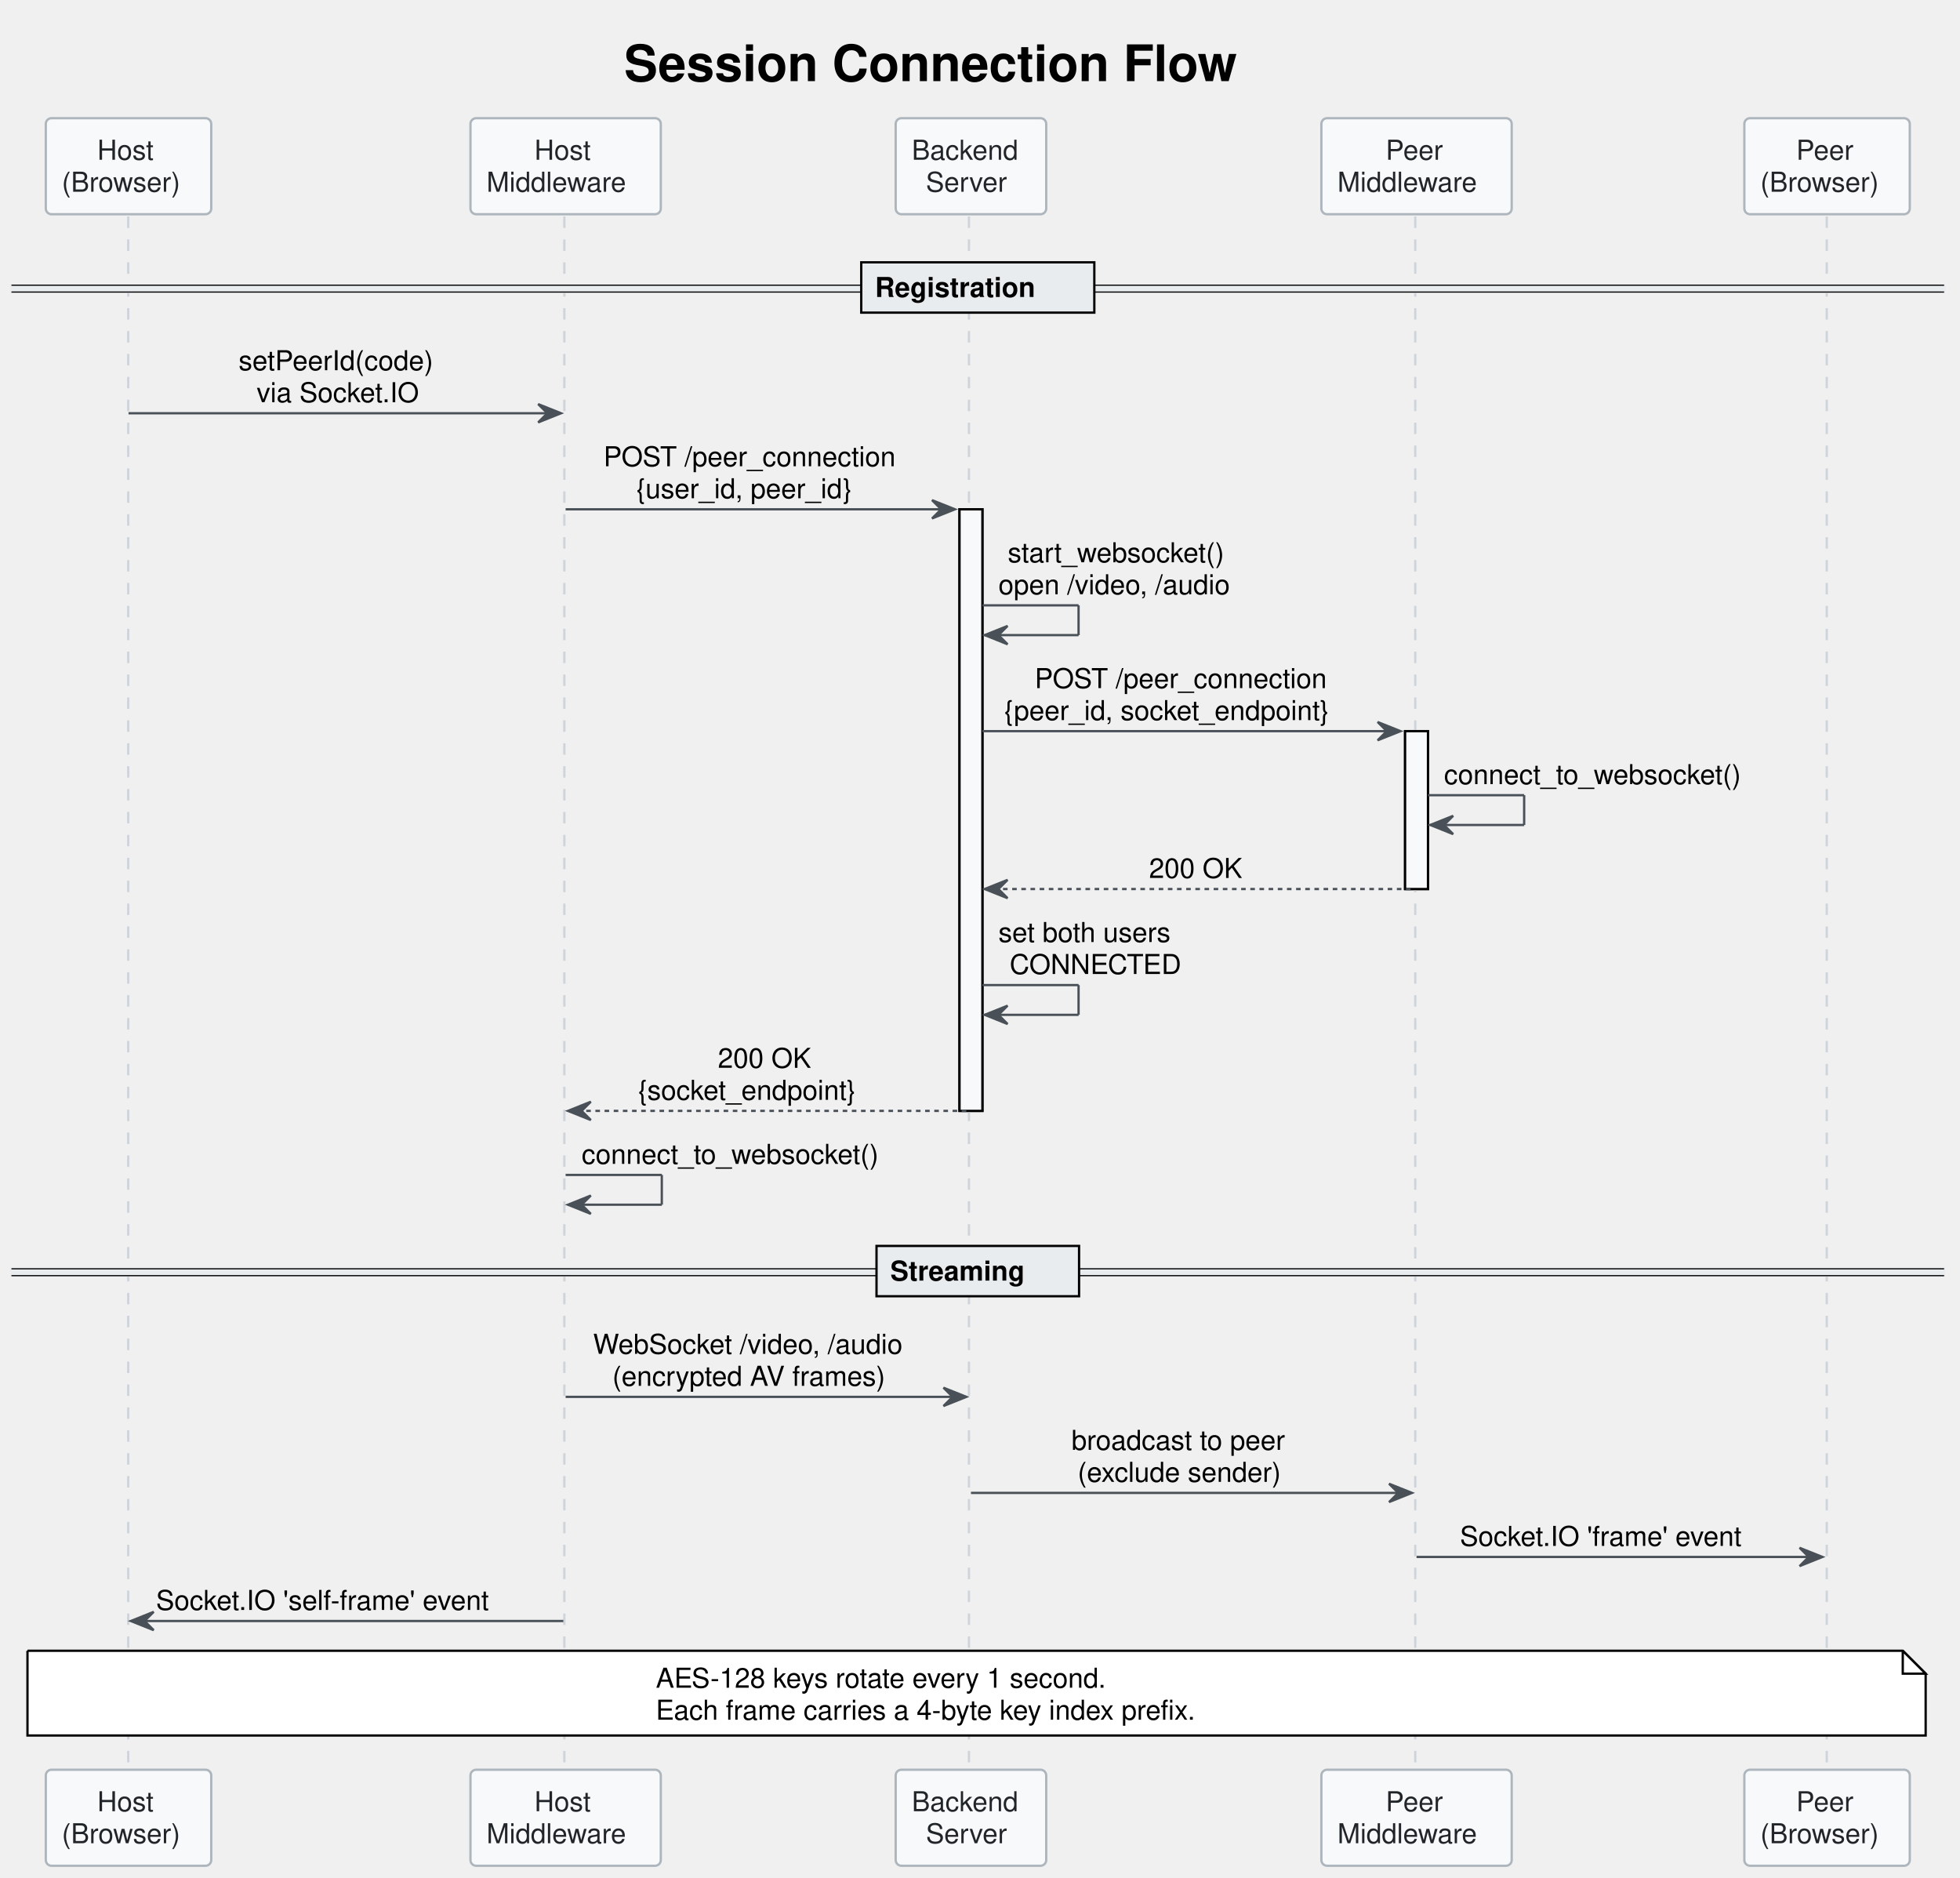
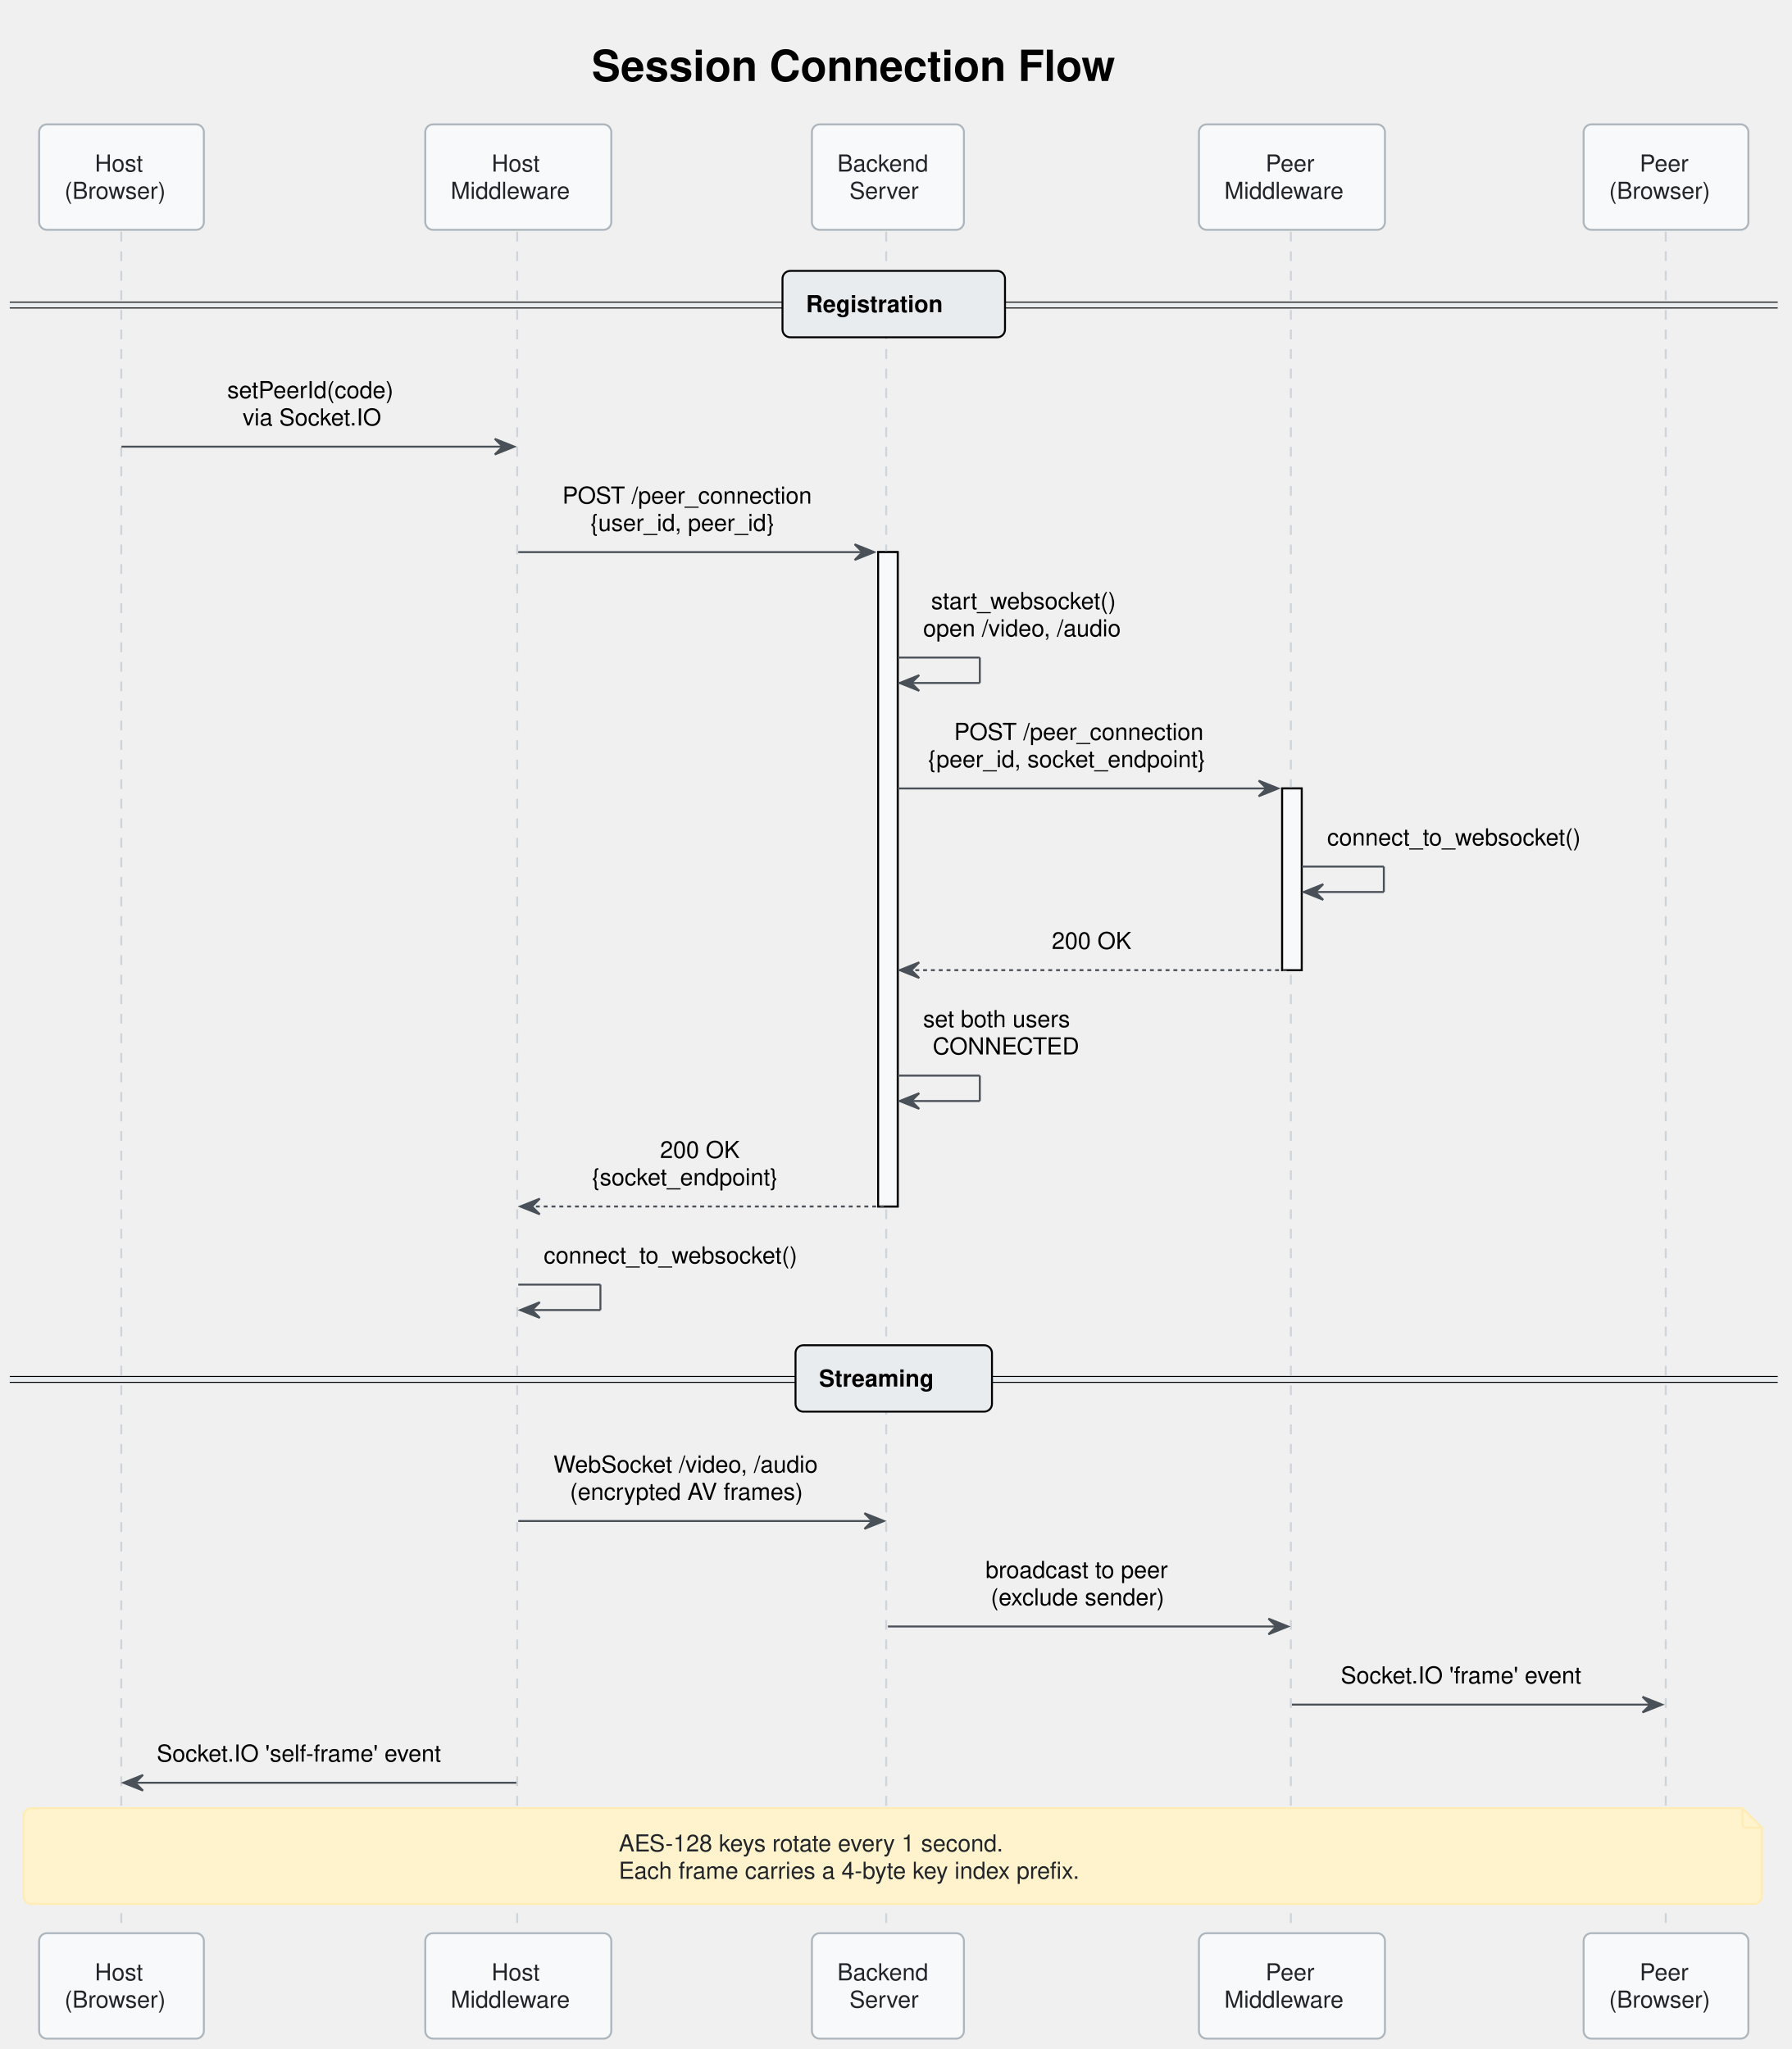
- <svg xmlns="http://www.w3.org/2000/svg" contentStyleType="text/css" data-diagram-type="SEQUENCE" height="820px" preserveAspectRatio="none" style="width:856px;height:820px;" version="1.1" viewBox="0 0 856 820" width="856px" zoomAndPan="magnify">
+ <svg xmlns="http://www.w3.org/2000/svg" contentStyleType="text/css" data-diagram-type="SEQUENCE" height="1048px" preserveAspectRatio="none" style="width:916px;height:1048px;" version="1.1" viewBox="0 0 916 1048" width="916px" zoomAndPan="magnify">
  <defs />
  <g>
-     <text fill="#000000" font-family="'Segoe UI, Helvetica, Arial, sans-serif'" font-size="22" font-weight="bold" lengthAdjust="spacing" textLength="307.978" x="272.545" y="35.421">Session Connection Flow</text>
+     <text fill="#000000" font-family="'Segoe UI, Helvetica, Arial, sans-serif'" font-size="22" font-weight="bold" lengthAdjust="spacing" textLength="307.978" x="302.545" y="41.421">Session Connection Flow</text>
    <g>
-       <rect fill="#F8F9FA" height="262.688" style="stroke:#000000;stroke-width:1;" width="10" x="419.049" y="222.391" />
+       <rect fill="#F8F9FA" height="334.688" style="stroke:#000000;stroke-width:1;" width="10" x="449.049" y="282.391" />
    </g>
    <g>
-       <rect fill="#F8F9FA" height="68.938" style="stroke:#000000;stroke-width:1;" width="10" x="613.652" y="319.266" />
+       <rect fill="#F8F9FA" height="92.938" style="stroke:#000000;stroke-width:1;" width="10" x="655.652" y="403.266" />
    </g>
    <g class="participant-lifeline" data-entity-uid="part1" data-qualified-name="host" id="part1-lifeline">
      <g>
-         <rect fill="#000000" fill-opacity="0" height="679.219" width="8" x="52.127" y="94.547" />
-         <line style="stroke:#CED4DA;stroke-width:1;stroke-dasharray:5,5;" x1="56" x2="56" y1="94.547" y2="773.766" />
+         <rect fill="#000000" fill-opacity="0" height="871.219" width="8" x="58.127" y="118.547" />
+         <line style="stroke:#CED4DA;stroke-width:1;stroke-dasharray:5,5;" x1="62" x2="62" y1="118.547" y2="989.766" />
      </g>
    </g>
    <g class="participant-lifeline" data-entity-uid="part2" data-qualified-name="hostmw" id="part2-lifeline">
      <g>
-         <rect fill="#000000" fill-opacity="0" height="679.219" width="8" x="243.031" y="94.547" />
-         <line style="stroke:#CED4DA;stroke-width:1;stroke-dasharray:5,5;" x1="246.47" x2="246.47" y1="94.547" y2="773.766" />
+         <rect fill="#000000" fill-opacity="0" height="871.219" width="8" x="261.031" y="118.547" />
+         <line style="stroke:#CED4DA;stroke-width:1;stroke-dasharray:5,5;" x1="264.47" x2="264.47" y1="118.547" y2="989.766" />
      </g>
    </g>
    <g class="participant-lifeline" data-entity-uid="part3" data-qualified-name="server" id="part3-lifeline">
      <g>
-         <rect fill="#000000" fill-opacity="0" height="679.219" width="8" x="420.049" y="94.547" />
-         <line style="stroke:#CED4DA;stroke-width:1;stroke-dasharray:5,5;" x1="423.18" x2="423.18" y1="94.547" y2="773.766" />
+         <rect fill="#000000" fill-opacity="0" height="871.219" width="8" x="450.049" y="118.547" />
+         <line style="stroke:#CED4DA;stroke-width:1;stroke-dasharray:5,5;" x1="453.18" x2="453.18" y1="118.547" y2="989.766" />
      </g>
    </g>
    <g class="participant-lifeline" data-entity-uid="part4" data-qualified-name="peermw" id="part4-lifeline">
      <g>
-         <rect fill="#000000" fill-opacity="0" height="679.219" width="8" x="614.652" y="94.547" />
-         <line style="stroke:#CED4DA;stroke-width:1;stroke-dasharray:5,5;" x1="618.091" x2="618.091" y1="94.547" y2="773.766" />
+         <rect fill="#000000" fill-opacity="0" height="871.219" width="8" x="656.652" y="118.547" />
+         <line style="stroke:#CED4DA;stroke-width:1;stroke-dasharray:5,5;" x1="660.091" x2="660.091" y1="118.547" y2="989.766" />
      </g>
    </g>
    <g class="participant-lifeline" data-entity-uid="part5" data-qualified-name="peer" id="part5-lifeline">
      <g>
-         <rect fill="#000000" fill-opacity="0" height="679.219" width="8" x="793.941" y="94.547" />
-         <line style="stroke:#CED4DA;stroke-width:1;stroke-dasharray:5,5;" x1="797.814" x2="797.814" y1="94.547" y2="773.766" />
+         <rect fill="#000000" fill-opacity="0" height="871.219" width="8" x="847.941" y="118.547" />
+         <line style="stroke:#CED4DA;stroke-width:1;stroke-dasharray:5,5;" x1="851.814" x2="851.814" y1="118.547" y2="989.766" />
      </g>
    </g>
    <g class="participant participant-head" data-entity-uid="part1" data-qualified-name="host" id="part1-head">
-       <rect fill="#F8F9FA" height="41.938" rx="2.5" ry="2.5" style="stroke:#ADB5BD;stroke-width:1;" width="72.254" x="20" y="51.609" />
-       <text fill="#212529" font-family="'Segoe UI, Helvetica, Arial, sans-serif'" font-size="12" lengthAdjust="spacing" textLength="27.322" x="42.466" y="69.748">Host</text>
-       <text fill="#212529" font-family="'Segoe UI, Helvetica, Arial, sans-serif'" font-size="12" lengthAdjust="spacing" textLength="58.254" x="27" y="83.717">(Browser)</text>
+       <rect fill="#F8F9FA" height="53.938" rx="4" ry="4" style="stroke:#ADB5BD;stroke-width:1;" width="84.254" x="20" y="63.609" />
+       <text fill="#212529" font-family="'Segoe UI, Helvetica, Arial, sans-serif'" font-size="12" lengthAdjust="spacing" textLength="27.322" x="48.466" y="87.748">Host</text>
+       <text fill="#212529" font-family="'Segoe UI, Helvetica, Arial, sans-serif'" font-size="12" lengthAdjust="spacing" textLength="58.254" x="33" y="101.717">(Browser)</text>
    </g>
    <g class="participant participant-tail" data-entity-uid="part1" data-qualified-name="host" id="part1-tail">
-       <rect fill="#F8F9FA" height="41.938" rx="2.5" ry="2.5" style="stroke:#ADB5BD;stroke-width:1;" width="72.254" x="20" y="772.766" />
-       <text fill="#212529" font-family="'Segoe UI, Helvetica, Arial, sans-serif'" font-size="12" lengthAdjust="spacing" textLength="27.322" x="42.466" y="790.904">Host</text>
-       <text fill="#212529" font-family="'Segoe UI, Helvetica, Arial, sans-serif'" font-size="12" lengthAdjust="spacing" textLength="58.254" x="27" y="804.873">(Browser)</text>
+       <rect fill="#F8F9FA" height="53.938" rx="4" ry="4" style="stroke:#ADB5BD;stroke-width:1;" width="84.254" x="20" y="988.766" />
+       <text fill="#212529" font-family="'Segoe UI, Helvetica, Arial, sans-serif'" font-size="12" lengthAdjust="spacing" textLength="27.322" x="48.466" y="1012.904">Host</text>
+       <text fill="#212529" font-family="'Segoe UI, Helvetica, Arial, sans-serif'" font-size="12" lengthAdjust="spacing" textLength="58.254" x="33" y="1026.873">(Browser)</text>
    </g>
    <g class="participant participant-head" data-entity-uid="part2" data-qualified-name="hostmw" id="part2-head">
-       <rect fill="#F8F9FA" height="41.938" rx="2.5" ry="2.5" style="stroke:#ADB5BD;stroke-width:1;" width="83.123" x="205.47" y="51.609" />
-       <text fill="#212529" font-family="'Segoe UI, Helvetica, Arial, sans-serif'" font-size="12" lengthAdjust="spacing" textLength="27.322" x="233.37" y="69.748">Host</text>
-       <text fill="#212529" font-family="'Segoe UI, Helvetica, Arial, sans-serif'" font-size="12" lengthAdjust="spacing" textLength="69.123" x="212.47" y="83.717">Middleware</text>
+       <rect fill="#F8F9FA" height="53.938" rx="4" ry="4" style="stroke:#ADB5BD;stroke-width:1;" width="95.123" x="217.47" y="63.609" />
+       <text fill="#212529" font-family="'Segoe UI, Helvetica, Arial, sans-serif'" font-size="12" lengthAdjust="spacing" textLength="27.322" x="251.37" y="87.748">Host</text>
+       <text fill="#212529" font-family="'Segoe UI, Helvetica, Arial, sans-serif'" font-size="12" lengthAdjust="spacing" textLength="69.123" x="230.47" y="101.717">Middleware</text>
    </g>
    <g class="participant participant-tail" data-entity-uid="part2" data-qualified-name="hostmw" id="part2-tail">
-       <rect fill="#F8F9FA" height="41.938" rx="2.5" ry="2.5" style="stroke:#ADB5BD;stroke-width:1;" width="83.123" x="205.47" y="772.766" />
-       <text fill="#212529" font-family="'Segoe UI, Helvetica, Arial, sans-serif'" font-size="12" lengthAdjust="spacing" textLength="27.322" x="233.37" y="790.904">Host</text>
-       <text fill="#212529" font-family="'Segoe UI, Helvetica, Arial, sans-serif'" font-size="12" lengthAdjust="spacing" textLength="69.123" x="212.47" y="804.873">Middleware</text>
+       <rect fill="#F8F9FA" height="53.938" rx="4" ry="4" style="stroke:#ADB5BD;stroke-width:1;" width="95.123" x="217.47" y="988.766" />
+       <text fill="#212529" font-family="'Segoe UI, Helvetica, Arial, sans-serif'" font-size="12" lengthAdjust="spacing" textLength="27.322" x="251.37" y="1012.904">Host</text>
+       <text fill="#212529" font-family="'Segoe UI, Helvetica, Arial, sans-serif'" font-size="12" lengthAdjust="spacing" textLength="69.123" x="230.47" y="1026.873">Middleware</text>
    </g>
    <g class="participant participant-head" data-entity-uid="part3" data-qualified-name="server" id="part3-head">
-       <rect fill="#F8F9FA" height="41.938" rx="2.5" ry="2.5" style="stroke:#ADB5BD;stroke-width:1;" width="65.738" x="391.18" y="51.609" />
-       <text fill="#212529" font-family="'Segoe UI, Helvetica, Arial, sans-serif'" font-size="12" lengthAdjust="spacing" textLength="51.738" x="398.18" y="69.748">Backend</text>
-       <text fill="#212529" font-family="'Segoe UI, Helvetica, Arial, sans-serif'" font-size="12" lengthAdjust="spacing" textLength="39.352" x="404.373" y="83.717">Server</text>
+       <rect fill="#F8F9FA" height="53.938" rx="4" ry="4" style="stroke:#ADB5BD;stroke-width:1;" width="77.738" x="415.18" y="63.609" />
+       <text fill="#212529" font-family="'Segoe UI, Helvetica, Arial, sans-serif'" font-size="12" lengthAdjust="spacing" textLength="51.738" x="428.18" y="87.748">Backend</text>
+       <text fill="#212529" font-family="'Segoe UI, Helvetica, Arial, sans-serif'" font-size="12" lengthAdjust="spacing" textLength="39.352" x="434.373" y="101.717">Server</text>
    </g>
    <g class="participant participant-tail" data-entity-uid="part3" data-qualified-name="server" id="part3-tail">
-       <rect fill="#F8F9FA" height="41.938" rx="2.5" ry="2.5" style="stroke:#ADB5BD;stroke-width:1;" width="65.738" x="391.18" y="772.766" />
-       <text fill="#212529" font-family="'Segoe UI, Helvetica, Arial, sans-serif'" font-size="12" lengthAdjust="spacing" textLength="51.738" x="398.18" y="790.904">Backend</text>
-       <text fill="#212529" font-family="'Segoe UI, Helvetica, Arial, sans-serif'" font-size="12" lengthAdjust="spacing" textLength="39.352" x="404.373" y="804.873">Server</text>
+       <rect fill="#F8F9FA" height="53.938" rx="4" ry="4" style="stroke:#ADB5BD;stroke-width:1;" width="77.738" x="415.18" y="988.766" />
+       <text fill="#212529" font-family="'Segoe UI, Helvetica, Arial, sans-serif'" font-size="12" lengthAdjust="spacing" textLength="51.738" x="428.18" y="1012.904">Backend</text>
+       <text fill="#212529" font-family="'Segoe UI, Helvetica, Arial, sans-serif'" font-size="12" lengthAdjust="spacing" textLength="39.352" x="434.373" y="1026.873">Server</text>
    </g>
    <g class="participant participant-head" data-entity-uid="part4" data-qualified-name="peermw" id="part4-head">
-       <rect fill="#F8F9FA" height="41.938" rx="2.5" ry="2.5" style="stroke:#ADB5BD;stroke-width:1;" width="83.123" x="577.091" y="51.609" />
-       <text fill="#212529" font-family="'Segoe UI, Helvetica, Arial, sans-serif'" font-size="12" lengthAdjust="spacing" textLength="26.936" x="605.185" y="69.748">Peer</text>
-       <text fill="#212529" font-family="'Segoe UI, Helvetica, Arial, sans-serif'" font-size="12" lengthAdjust="spacing" textLength="69.123" x="584.091" y="83.717">Middleware</text>
+       <rect fill="#F8F9FA" height="53.938" rx="4" ry="4" style="stroke:#ADB5BD;stroke-width:1;" width="95.123" x="613.091" y="63.609" />
+       <text fill="#212529" font-family="'Segoe UI, Helvetica, Arial, sans-serif'" font-size="12" lengthAdjust="spacing" textLength="26.936" x="647.185" y="87.748">Peer</text>
+       <text fill="#212529" font-family="'Segoe UI, Helvetica, Arial, sans-serif'" font-size="12" lengthAdjust="spacing" textLength="69.123" x="626.091" y="101.717">Middleware</text>
    </g>
    <g class="participant participant-tail" data-entity-uid="part4" data-qualified-name="peermw" id="part4-tail">
-       <rect fill="#F8F9FA" height="41.938" rx="2.5" ry="2.5" style="stroke:#ADB5BD;stroke-width:1;" width="83.123" x="577.091" y="772.766" />
-       <text fill="#212529" font-family="'Segoe UI, Helvetica, Arial, sans-serif'" font-size="12" lengthAdjust="spacing" textLength="26.936" x="605.185" y="790.904">Peer</text>
-       <text fill="#212529" font-family="'Segoe UI, Helvetica, Arial, sans-serif'" font-size="12" lengthAdjust="spacing" textLength="69.123" x="584.091" y="804.873">Middleware</text>
+       <rect fill="#F8F9FA" height="53.938" rx="4" ry="4" style="stroke:#ADB5BD;stroke-width:1;" width="95.123" x="613.091" y="988.766" />
+       <text fill="#212529" font-family="'Segoe UI, Helvetica, Arial, sans-serif'" font-size="12" lengthAdjust="spacing" textLength="26.936" x="647.185" y="1012.904">Peer</text>
+       <text fill="#212529" font-family="'Segoe UI, Helvetica, Arial, sans-serif'" font-size="12" lengthAdjust="spacing" textLength="69.123" x="626.091" y="1026.873">Middleware</text>
    </g>
    <g class="participant participant-head" data-entity-uid="part5" data-qualified-name="peer" id="part5-head">
-       <rect fill="#F8F9FA" height="41.938" rx="2.5" ry="2.5" style="stroke:#ADB5BD;stroke-width:1;" width="72.254" x="761.814" y="51.609" />
-       <text fill="#212529" font-family="'Segoe UI, Helvetica, Arial, sans-serif'" font-size="12" lengthAdjust="spacing" textLength="26.936" x="784.474" y="69.748">Peer</text>
-       <text fill="#212529" font-family="'Segoe UI, Helvetica, Arial, sans-serif'" font-size="12" lengthAdjust="spacing" textLength="58.254" x="768.814" y="83.717">(Browser)</text>
+       <rect fill="#F8F9FA" height="53.938" rx="4" ry="4" style="stroke:#ADB5BD;stroke-width:1;" width="84.254" x="809.814" y="63.609" />
+       <text fill="#212529" font-family="'Segoe UI, Helvetica, Arial, sans-serif'" font-size="12" lengthAdjust="spacing" textLength="26.936" x="838.474" y="87.748">Peer</text>
+       <text fill="#212529" font-family="'Segoe UI, Helvetica, Arial, sans-serif'" font-size="12" lengthAdjust="spacing" textLength="58.254" x="822.814" y="101.717">(Browser)</text>
    </g>
    <g class="participant participant-tail" data-entity-uid="part5" data-qualified-name="peer" id="part5-tail">
-       <rect fill="#F8F9FA" height="41.938" rx="2.5" ry="2.5" style="stroke:#ADB5BD;stroke-width:1;" width="72.254" x="761.814" y="772.766" />
-       <text fill="#212529" font-family="'Segoe UI, Helvetica, Arial, sans-serif'" font-size="12" lengthAdjust="spacing" textLength="26.936" x="784.474" y="790.904">Peer</text>
-       <text fill="#212529" font-family="'Segoe UI, Helvetica, Arial, sans-serif'" font-size="12" lengthAdjust="spacing" textLength="58.254" x="768.814" y="804.873">(Browser)</text>
+       <rect fill="#F8F9FA" height="53.938" rx="4" ry="4" style="stroke:#ADB5BD;stroke-width:1;" width="84.254" x="809.814" y="988.766" />
+       <text fill="#212529" font-family="'Segoe UI, Helvetica, Arial, sans-serif'" font-size="12" lengthAdjust="spacing" textLength="26.936" x="838.474" y="1012.904">Peer</text>
+       <text fill="#212529" font-family="'Segoe UI, Helvetica, Arial, sans-serif'" font-size="12" lengthAdjust="spacing" textLength="58.254" x="822.814" y="1026.873">(Browser)</text>
    </g>
    <g>
-       <rect fill="#F8F9FA" height="262.688" style="stroke:#000000;stroke-width:1;" width="10" x="419.049" y="222.391" />
+       <rect fill="#F8F9FA" height="334.688" style="stroke:#000000;stroke-width:1;" width="10" x="449.049" y="282.391" />
    </g>
    <g>
-       <rect fill="#F8F9FA" height="68.938" style="stroke:#000000;stroke-width:1;" width="10" x="613.652" y="319.266" />
+       <rect fill="#F8F9FA" height="92.938" style="stroke:#000000;stroke-width:1;" width="10" x="655.652" y="403.266" />
    </g>
-     <rect fill="#E9ECEF" height="3" style="stroke:#E9ECEF;stroke-width:1;" width="844.068" x="5" y="124.531" />
-     <line style="stroke:#000000;stroke-width:0.5;" x1="5" x2="849.068" y1="124.531" y2="124.531" />
-     <line style="stroke:#000000;stroke-width:0.5;" x1="5" x2="849.068" y1="127.531" y2="127.531" />
-     <rect fill="#E9ECEF" height="21.969" style="stroke:#000000;stroke-width:1;" width="101.791" x="376.139" y="114.547" />
-     <text fill="#000000" font-family="'Segoe UI, Helvetica, Arial, sans-serif'" font-size="12" font-weight="bold" lengthAdjust="spacing" textLength="83.613" x="382.139" y="129.685">Registration</text>
+     <rect fill="#E9ECEF" height="3" rx="4" ry="4" style="stroke:#E9ECEF;stroke-width:1;" width="904.068" x="5" y="154.531" />
+     <line style="stroke:#000000;stroke-width:0.5;" x1="5" x2="909.068" y1="154.531" y2="154.531" />
+     <line style="stroke:#000000;stroke-width:0.5;" x1="5" x2="909.068" y1="157.531" y2="157.531" />
+     <rect fill="#E9ECEF" height="33.969" rx="4" ry="4" style="stroke:#000000;stroke-width:1;" width="113.791" x="400.139" y="138.547" />
+     <text fill="#000000" font-family="'Segoe UI, Helvetica, Arial, sans-serif'" font-size="12" font-weight="bold" lengthAdjust="spacing" textLength="83.613" x="412.139" y="159.685">Registration</text>
    <g class="message" data-entity-1="part1" data-entity-2="part2" id="msg1">
-       <polygon fill="#495057" points="235.031,176.453,245.031,180.453,235.031,184.453,239.031,180.453" style="stroke:#495057;stroke-width:1;" />
-       <line style="stroke:#495057;stroke-width:1;" x1="56.127" x2="241.031" y1="180.453" y2="180.453" />
-       <text fill="#000000" font-family="'Segoe UI, Helvetica, Arial, sans-serif'" font-size="12" lengthAdjust="spacing" textLength="94.734" x="104.212" y="161.654">setPeerId(code)</text>
-       <text fill="#000000" font-family="'Segoe UI, Helvetica, Arial, sans-serif'" font-size="12" lengthAdjust="spacing" textLength="78.996" x="112.081" y="175.623">via Socket.IO</text>
+       <polygon fill="#495057" points="253.031,224.453,263.031,228.453,253.031,232.453,257.031,228.453" style="stroke:#495057;stroke-width:1;" />
+       <line style="stroke:#495057;stroke-width:1;" x1="62.127" x2="259.031" y1="228.453" y2="228.453" />
+       <text fill="#000000" font-family="'Segoe UI, Helvetica, Arial, sans-serif'" font-size="12" lengthAdjust="spacing" textLength="94.734" x="116.212" y="203.654">setPeerId(code)</text>
+       <text fill="#000000" font-family="'Segoe UI, Helvetica, Arial, sans-serif'" font-size="12" lengthAdjust="spacing" textLength="78.996" x="124.081" y="217.623">via Socket.IO</text>
    </g>
    <g class="message" data-entity-1="part2" data-entity-2="part3" id="msg2">
-       <polygon fill="#495057" points="407.049,218.391,417.049,222.391,407.049,226.391,411.049,222.391" style="stroke:#495057;stroke-width:1;" />
-       <line style="stroke:#495057;stroke-width:1;" x1="247.031" x2="413.049" y1="222.391" y2="222.391" />
-       <text fill="#000000" font-family="'Segoe UI, Helvetica, Arial, sans-serif'" font-size="12" lengthAdjust="spacing" textLength="138.92" x="263.58" y="203.592">POST /peer_connection</text>
-       <text fill="#000000" font-family="'Segoe UI, Helvetica, Arial, sans-serif'" font-size="12" lengthAdjust="spacing" textLength="110.291" x="277.894" y="217.56">{user_id, peer_id}</text>
+       <polygon fill="#495057" points="437.049,278.391,447.049,282.391,437.049,286.391,441.049,282.391" style="stroke:#495057;stroke-width:1;" />
+       <line style="stroke:#495057;stroke-width:1;" x1="265.031" x2="443.049" y1="282.391" y2="282.391" />
+       <text fill="#000000" font-family="'Segoe UI, Helvetica, Arial, sans-serif'" font-size="12" lengthAdjust="spacing" textLength="138.92" x="287.58" y="257.592">POST /peer_connection</text>
+       <text fill="#000000" font-family="'Segoe UI, Helvetica, Arial, sans-serif'" font-size="12" lengthAdjust="spacing" textLength="110.291" x="301.894" y="271.56">{user_id, peer_id}</text>
    </g>
    <g class="message" data-entity-1="part3" data-entity-2="part3" id="msg3">
-       <line style="stroke:#495057;stroke-width:1;" x1="429.049" x2="471.049" y1="264.328" y2="264.328" />
-       <line style="stroke:#495057;stroke-width:1;" x1="471.049" x2="471.049" y1="264.328" y2="277.328" />
-       <line style="stroke:#495057;stroke-width:1;" x1="430.049" x2="471.049" y1="277.328" y2="277.328" />
-       <polygon fill="#495057" points="440.049,273.328,430.049,277.328,440.049,281.328,436.049,277.328" style="stroke:#495057;stroke-width:1;" />
-       <text fill="#000000" font-family="'Segoe UI, Helvetica, Arial, sans-serif'" font-size="12" lengthAdjust="spacing" textLength="107.356" x="440.124" y="245.529">start_websocket()</text>
-       <text fill="#000000" font-family="'Segoe UI, Helvetica, Arial, sans-serif'" font-size="12" lengthAdjust="spacing" textLength="115.506" x="436.049" y="259.498">open /video, /audio</text>
+       <line style="stroke:#495057;stroke-width:1;" x1="459.049" x2="501.049" y1="336.328" y2="336.328" />
+       <line style="stroke:#495057;stroke-width:1;" x1="501.049" x2="501.049" y1="336.328" y2="349.328" />
+       <line style="stroke:#495057;stroke-width:1;" x1="460.049" x2="501.049" y1="349.328" y2="349.328" />
+       <polygon fill="#495057" points="470.049,345.328,460.049,349.328,470.049,353.328,466.049,349.328" style="stroke:#495057;stroke-width:1;" />
+       <text fill="#000000" font-family="'Segoe UI, Helvetica, Arial, sans-serif'" font-size="12" lengthAdjust="spacing" textLength="107.356" x="476.124" y="311.529">start_websocket()</text>
+       <text fill="#000000" font-family="'Segoe UI, Helvetica, Arial, sans-serif'" font-size="12" lengthAdjust="spacing" textLength="115.506" x="472.049" y="325.498">open /video, /audio</text>
    </g>
    <g class="message" data-entity-1="part3" data-entity-2="part4" id="msg4">
-       <polygon fill="#495057" points="601.652,315.266,611.652,319.266,601.652,323.266,605.652,319.266" style="stroke:#495057;stroke-width:1;" />
-       <line style="stroke:#495057;stroke-width:1;" x1="429.049" x2="607.652" y1="319.266" y2="319.266" />
-       <text fill="#000000" font-family="'Segoe UI, Helvetica, Arial, sans-serif'" font-size="12" lengthAdjust="spacing" textLength="138.92" x="451.891" y="300.467">POST /peer_connection</text>
-       <text fill="#000000" font-family="'Segoe UI, Helvetica, Arial, sans-serif'" font-size="12" lengthAdjust="spacing" textLength="165.603" x="438.549" y="314.435">{peer_id, socket_endpoint}</text>
+       <polygon fill="#495057" points="643.652,399.266,653.652,403.266,643.652,407.266,647.652,403.266" style="stroke:#495057;stroke-width:1;" />
+       <line style="stroke:#495057;stroke-width:1;" x1="459.049" x2="649.652" y1="403.266" y2="403.266" />
+       <text fill="#000000" font-family="'Segoe UI, Helvetica, Arial, sans-serif'" font-size="12" lengthAdjust="spacing" textLength="138.92" x="487.891" y="378.467">POST /peer_connection</text>
+       <text fill="#000000" font-family="'Segoe UI, Helvetica, Arial, sans-serif'" font-size="12" lengthAdjust="spacing" textLength="165.603" x="474.549" y="392.435">{peer_id, socket_endpoint}</text>
    </g>
    <g class="message" data-entity-1="part4" data-entity-2="part4" id="msg5">
-       <line style="stroke:#495057;stroke-width:1;" x1="623.652" x2="665.652" y1="347.234" y2="347.234" />
-       <line style="stroke:#495057;stroke-width:1;" x1="665.652" x2="665.652" y1="347.234" y2="360.234" />
-       <line style="stroke:#495057;stroke-width:1;" x1="624.652" x2="665.652" y1="360.234" y2="360.234" />
-       <polygon fill="#495057" points="634.652,356.234,624.652,360.234,634.652,364.234,630.652,360.234" style="stroke:#495057;stroke-width:1;" />
-       <text fill="#000000" font-family="'Segoe UI, Helvetica, Arial, sans-serif'" font-size="12" lengthAdjust="spacing" textLength="145.289" x="630.652" y="342.404">connect_to_websocket()</text>
+       <line style="stroke:#495057;stroke-width:1;" x1="665.652" x2="707.652" y1="443.234" y2="443.234" />
+       <line style="stroke:#495057;stroke-width:1;" x1="707.652" x2="707.652" y1="443.234" y2="456.234" />
+       <line style="stroke:#495057;stroke-width:1;" x1="666.652" x2="707.652" y1="456.234" y2="456.234" />
+       <polygon fill="#495057" points="676.652,452.234,666.652,456.234,676.652,460.234,672.652,456.234" style="stroke:#495057;stroke-width:1;" />
+       <text fill="#000000" font-family="'Segoe UI, Helvetica, Arial, sans-serif'" font-size="12" lengthAdjust="spacing" textLength="145.289" x="678.652" y="432.404">connect_to_websocket()</text>
    </g>
    <g class="message" data-entity-1="part4" data-entity-2="part3" id="msg6">
-       <polygon fill="#495057" points="440.049,384.203,430.049,388.203,440.049,392.203,436.049,388.203" style="stroke:#495057;stroke-width:1;" />
-       <line style="stroke:#495057;stroke-width:1;stroke-dasharray:2,2;" x1="434.049" x2="617.652" y1="388.203" y2="388.203" />
-       <text fill="#000000" font-family="'Segoe UI, Helvetica, Arial, sans-serif'" font-size="12" lengthAdjust="spacing" textLength="44.033" x="501.834" y="383.373">200 OK</text>
+       <polygon fill="#495057" points="470.049,492.203,460.049,496.203,470.049,500.203,466.049,496.203" style="stroke:#495057;stroke-width:1;" />
+       <line style="stroke:#495057;stroke-width:1;stroke-dasharray:2,2;" x1="464.049" x2="659.652" y1="496.203" y2="496.203" />
+       <text fill="#000000" font-family="'Segoe UI, Helvetica, Arial, sans-serif'" font-size="12" lengthAdjust="spacing" textLength="44.033" x="537.834" y="485.373">200 OK</text>
    </g>
    <g class="message" data-entity-1="part3" data-entity-2="part3" id="msg7">
-       <line style="stroke:#495057;stroke-width:1;" x1="429.049" x2="471.049" y1="430.141" y2="430.141" />
-       <line style="stroke:#495057;stroke-width:1;" x1="471.049" x2="471.049" y1="430.141" y2="443.141" />
-       <line style="stroke:#495057;stroke-width:1;" x1="430.049" x2="471.049" y1="443.141" y2="443.141" />
-       <polygon fill="#495057" points="440.049,439.141,430.049,443.141,440.049,447.141,436.049,443.141" style="stroke:#495057;stroke-width:1;" />
-       <text fill="#000000" font-family="'Segoe UI, Helvetica, Arial, sans-serif'" font-size="12" lengthAdjust="spacing" textLength="85.664" x="436.049" y="411.342">set both users</text>
-       <text fill="#000000" font-family="'Segoe UI, Helvetica, Arial, sans-serif'" font-size="12" lengthAdjust="spacing" textLength="75.891" x="440.935" y="425.31">CONNECTED</text>
+       <line style="stroke:#495057;stroke-width:1;" x1="459.049" x2="501.049" y1="550.141" y2="550.141" />
+       <line style="stroke:#495057;stroke-width:1;" x1="501.049" x2="501.049" y1="550.141" y2="563.141" />
+       <line style="stroke:#495057;stroke-width:1;" x1="460.049" x2="501.049" y1="563.141" y2="563.141" />
+       <polygon fill="#495057" points="470.049,559.141,460.049,563.141,470.049,567.141,466.049,563.141" style="stroke:#495057;stroke-width:1;" />
+       <text fill="#000000" font-family="'Segoe UI, Helvetica, Arial, sans-serif'" font-size="12" lengthAdjust="spacing" textLength="85.664" x="472.049" y="525.342">set both users</text>
+       <text fill="#000000" font-family="'Segoe UI, Helvetica, Arial, sans-serif'" font-size="12" lengthAdjust="spacing" textLength="75.891" x="476.935" y="539.311">CONNECTED</text>
    </g>
    <g class="message" data-entity-1="part3" data-entity-2="part2" id="msg8">
-       <polygon fill="#495057" points="258.031,481.078,248.031,485.078,258.031,489.078,254.031,485.078" style="stroke:#495057;stroke-width:1;" />
-       <line style="stroke:#495057;stroke-width:1;stroke-dasharray:2,2;" x1="252.031" x2="423.049" y1="485.078" y2="485.078" />
-       <text fill="#000000" font-family="'Segoe UI, Helvetica, Arial, sans-serif'" font-size="12" lengthAdjust="spacing" textLength="44.033" x="313.523" y="466.279">200 OK</text>
-       <text fill="#000000" font-family="'Segoe UI, Helvetica, Arial, sans-serif'" font-size="12" lengthAdjust="spacing" textLength="113.707" x="278.687" y="480.248">{socket_endpoint}</text>
+       <polygon fill="#495057" points="276.031,613.078,266.031,617.078,276.031,621.078,272.031,617.078" style="stroke:#495057;stroke-width:1;" />
+       <line style="stroke:#495057;stroke-width:1;stroke-dasharray:2,2;" x1="270.031" x2="453.049" y1="617.078" y2="617.078" />
+       <text fill="#000000" font-family="'Segoe UI, Helvetica, Arial, sans-serif'" font-size="12" lengthAdjust="spacing" textLength="44.033" x="337.523" y="592.279">200 OK</text>
+       <text fill="#000000" font-family="'Segoe UI, Helvetica, Arial, sans-serif'" font-size="12" lengthAdjust="spacing" textLength="113.707" x="302.687" y="606.248">{socket_endpoint}</text>
    </g>
    <g class="message" data-entity-1="part2" data-entity-2="part2" id="msg9">
-       <line style="stroke:#495057;stroke-width:1;" x1="247.031" x2="289.031" y1="513.047" y2="513.047" />
-       <line style="stroke:#495057;stroke-width:1;" x1="289.031" x2="289.031" y1="513.047" y2="526.047" />
-       <line style="stroke:#495057;stroke-width:1;" x1="248.031" x2="289.031" y1="526.047" y2="526.047" />
-       <polygon fill="#495057" points="258.031,522.047,248.031,526.047,258.031,530.047,254.031,526.047" style="stroke:#495057;stroke-width:1;" />
-       <text fill="#000000" font-family="'Segoe UI, Helvetica, Arial, sans-serif'" font-size="12" lengthAdjust="spacing" textLength="145.289" x="254.031" y="508.217">connect_to_websocket()</text>
+       <line style="stroke:#495057;stroke-width:1;" x1="265.031" x2="307.031" y1="657.047" y2="657.047" />
+       <line style="stroke:#495057;stroke-width:1;" x1="307.031" x2="307.031" y1="657.047" y2="670.047" />
+       <line style="stroke:#495057;stroke-width:1;" x1="266.031" x2="307.031" y1="670.047" y2="670.047" />
+       <polygon fill="#495057" points="276.031,666.047,266.031,670.047,276.031,674.047,272.031,670.047" style="stroke:#495057;stroke-width:1;" />
+       <text fill="#000000" font-family="'Segoe UI, Helvetica, Arial, sans-serif'" font-size="12" lengthAdjust="spacing" textLength="145.289" x="278.031" y="646.217">connect_to_websocket()</text>
    </g>
-     <rect fill="#E9ECEF" height="3" style="stroke:#E9ECEF;stroke-width:1;" width="844.068" x="5" y="554.031" />
-     <line style="stroke:#000000;stroke-width:0.5;" x1="5" x2="849.068" y1="554.031" y2="554.031" />
-     <line style="stroke:#000000;stroke-width:0.5;" x1="5" x2="849.068" y1="557.031" y2="557.031" />
-     <rect fill="#E9ECEF" height="21.969" style="stroke:#000000;stroke-width:1;" width="88.461" x="382.804" y="544.047" />
-     <text fill="#000000" font-family="'Segoe UI, Helvetica, Arial, sans-serif'" font-size="12" font-weight="bold" lengthAdjust="spacing" textLength="70.283" x="388.804" y="559.186">Streaming</text>
+     <rect fill="#E9ECEF" height="3" rx="4" ry="4" style="stroke:#E9ECEF;stroke-width:1;" width="904.068" x="5" y="704.031" />
+     <line style="stroke:#000000;stroke-width:0.5;" x1="5" x2="909.068" y1="704.031" y2="704.031" />
+     <line style="stroke:#000000;stroke-width:0.5;" x1="5" x2="909.068" y1="707.031" y2="707.031" />
+     <rect fill="#E9ECEF" height="33.969" rx="4" ry="4" style="stroke:#000000;stroke-width:1;" width="100.461" x="406.804" y="688.047" />
+     <text fill="#000000" font-family="'Segoe UI, Helvetica, Arial, sans-serif'" font-size="12" font-weight="bold" lengthAdjust="spacing" textLength="70.283" x="418.804" y="709.186">Streaming</text>
    <g class="message" data-entity-1="part2" data-entity-2="part3" id="msg10">
-       <polygon fill="#495057" points="412.049,605.953,422.049,609.953,412.049,613.953,416.049,609.953" style="stroke:#495057;stroke-width:1;" />
-       <line style="stroke:#495057;stroke-width:1;" x1="247.031" x2="418.049" y1="609.953" y2="609.953" />
-       <text fill="#000000" font-family="'Segoe UI, Helvetica, Arial, sans-serif'" font-size="12" lengthAdjust="spacing" textLength="153.018" x="259.031" y="591.154">WebSocket /video, /audio</text>
-       <text fill="#000000" font-family="'Segoe UI, Helvetica, Arial, sans-serif'" font-size="12" lengthAdjust="spacing" textLength="136.19" x="267.445" y="605.123">(encrypted AV frames)</text>
+       <polygon fill="#495057" points="442.049,773.953,452.049,777.953,442.049,781.953,446.049,777.953" style="stroke:#495057;stroke-width:1;" />
+       <line style="stroke:#495057;stroke-width:1;" x1="265.031" x2="448.049" y1="777.953" y2="777.953" />
+       <text fill="#000000" font-family="'Segoe UI, Helvetica, Arial, sans-serif'" font-size="12" lengthAdjust="spacing" textLength="153.018" x="283.031" y="753.154">WebSocket /video, /audio</text>
+       <text fill="#000000" font-family="'Segoe UI, Helvetica, Arial, sans-serif'" font-size="12" lengthAdjust="spacing" textLength="136.19" x="291.445" y="767.123">(encrypted AV frames)</text>
    </g>
    <g class="message" data-entity-1="part3" data-entity-2="part4" id="msg11">
-       <polygon fill="#495057" points="606.652,647.891,616.652,651.891,606.652,655.891,610.652,651.891" style="stroke:#495057;stroke-width:1;" />
-       <line style="stroke:#495057;stroke-width:1;" x1="424.049" x2="612.652" y1="651.891" y2="651.891" />
-       <text fill="#000000" font-family="'Segoe UI, Helvetica, Arial, sans-serif'" font-size="12" lengthAdjust="spacing" textLength="106.764" x="467.969" y="633.092">broadcast to peer</text>
-       <text fill="#000000" font-family="'Segoe UI, Helvetica, Arial, sans-serif'" font-size="12" lengthAdjust="spacing" textLength="101.373" x="470.664" y="647.061">(exclude sender)</text>
+       <polygon fill="#495057" points="648.652,827.891,658.652,831.891,648.652,835.891,652.652,831.891" style="stroke:#495057;stroke-width:1;" />
+       <line style="stroke:#495057;stroke-width:1;" x1="454.049" x2="654.652" y1="831.891" y2="831.891" />
+       <text fill="#000000" font-family="'Segoe UI, Helvetica, Arial, sans-serif'" font-size="12" lengthAdjust="spacing" textLength="106.764" x="503.969" y="807.092">broadcast to peer</text>
+       <text fill="#000000" font-family="'Segoe UI, Helvetica, Arial, sans-serif'" font-size="12" lengthAdjust="spacing" textLength="101.373" x="506.664" y="821.061">(exclude sender)</text>
    </g>
    <g class="message" data-entity-1="part4" data-entity-2="part5" id="msg12">
-       <polygon fill="#495057" points="785.941,675.859,795.941,679.859,785.941,683.859,789.941,679.859" style="stroke:#495057;stroke-width:1;" />
-       <line style="stroke:#495057;stroke-width:1;" x1="618.652" x2="791.941" y1="679.859" y2="679.859" />
-       <text fill="#000000" font-family="'Segoe UI, Helvetica, Arial, sans-serif'" font-size="12" lengthAdjust="spacing" textLength="141.381" x="637.606" y="675.029">Socket.IO 'frame' event</text>
+       <polygon fill="#495057" points="839.941,867.859,849.941,871.859,839.941,875.859,843.941,871.859" style="stroke:#495057;stroke-width:1;" />
+       <line style="stroke:#495057;stroke-width:1;" x1="660.652" x2="845.941" y1="871.859" y2="871.859" />
+       <text fill="#000000" font-family="'Segoe UI, Helvetica, Arial, sans-serif'" font-size="12" lengthAdjust="spacing" textLength="141.381" x="685.606" y="861.029">Socket.IO 'frame' event</text>
    </g>
    <g class="message" data-entity-1="part2" data-entity-2="part1" id="msg13">
-       <polygon fill="#495057" points="67.127,703.828,57.127,707.828,67.127,711.828,63.127,707.828" style="stroke:#495057;stroke-width:1;" />
-       <line style="stroke:#495057;stroke-width:1;" x1="61.127" x2="246.031" y1="707.828" y2="707.828" />
-       <text fill="#000000" font-family="'Segoe UI, Helvetica, Arial, sans-serif'" font-size="12" lengthAdjust="spacing" textLength="166.904" x="68.127" y="702.998">Socket.IO 'self-frame' event</text>
+       <polygon fill="#495057" points="73.127,907.828,63.127,911.828,73.127,915.828,69.127,911.828" style="stroke:#495057;stroke-width:1;" />
+       <line style="stroke:#495057;stroke-width:1;" x1="67.127" x2="264.031" y1="911.828" y2="911.828" />
+       <text fill="#000000" font-family="'Segoe UI, Helvetica, Arial, sans-serif'" font-size="12" lengthAdjust="spacing" textLength="166.904" x="80.127" y="900.998">Socket.IO 'self-frame' event</text>
    </g>
-     <path d="M12,720.828 L12,757.828 L841,757.828 L841,730.828 L831,720.828 L12,720.828" fill="#FFFFFF" style="stroke:#000000;stroke-width:1;" />
-     <path d="M831,720.828 L831,730.828 L841,730.828 L831,720.828" fill="#FFFFFF" style="stroke:#000000;stroke-width:1;" />
-     <text fill="#000000" font-family="'Segoe UI, Helvetica, Arial, sans-serif'" font-size="12" lengthAdjust="spacing" textLength="221.971" x="286.425" y="736.967">AES-128 keys rotate every 1 second.</text>
-     <text fill="#000000" font-family="'Segoe UI, Helvetica, Arial, sans-serif'" font-size="12" lengthAdjust="spacing" textLength="271.219" x="286.425" y="750.936">Each frame carries a 4-byte key index prefix.</text>
+     <path d="M12,928.828 L12,969.828 A4,4 0 0 0 16,973.828 L897,973.828 A4,4 0 0 0 901,969.828 L901,934.828 L891,924.828 L16,924.828 A4,4 0 0 0 12,928.828" fill="#FFF3CD" style="stroke:#FFECB5;stroke-width:1;" />
+     <path d="M891,924.828 L891,932.828 A2,2 0 0 0 893,934.828 L901,934.828 L891,924.828" fill="#FFF3CD" style="stroke:#FFECB5;stroke-width:1;" />
+     <text fill="#212529" font-family="'Segoe UI, Helvetica, Arial, sans-serif'" font-size="12" lengthAdjust="spacing" textLength="221.971" x="316.425" y="946.967">AES-128 keys rotate every 1 second.</text>
+     <text fill="#212529" font-family="'Segoe UI, Helvetica, Arial, sans-serif'" font-size="12" lengthAdjust="spacing" textLength="271.219" x="316.425" y="960.936">Each frame carries a 4-byte key index prefix.</text>
  </g>
</svg>
